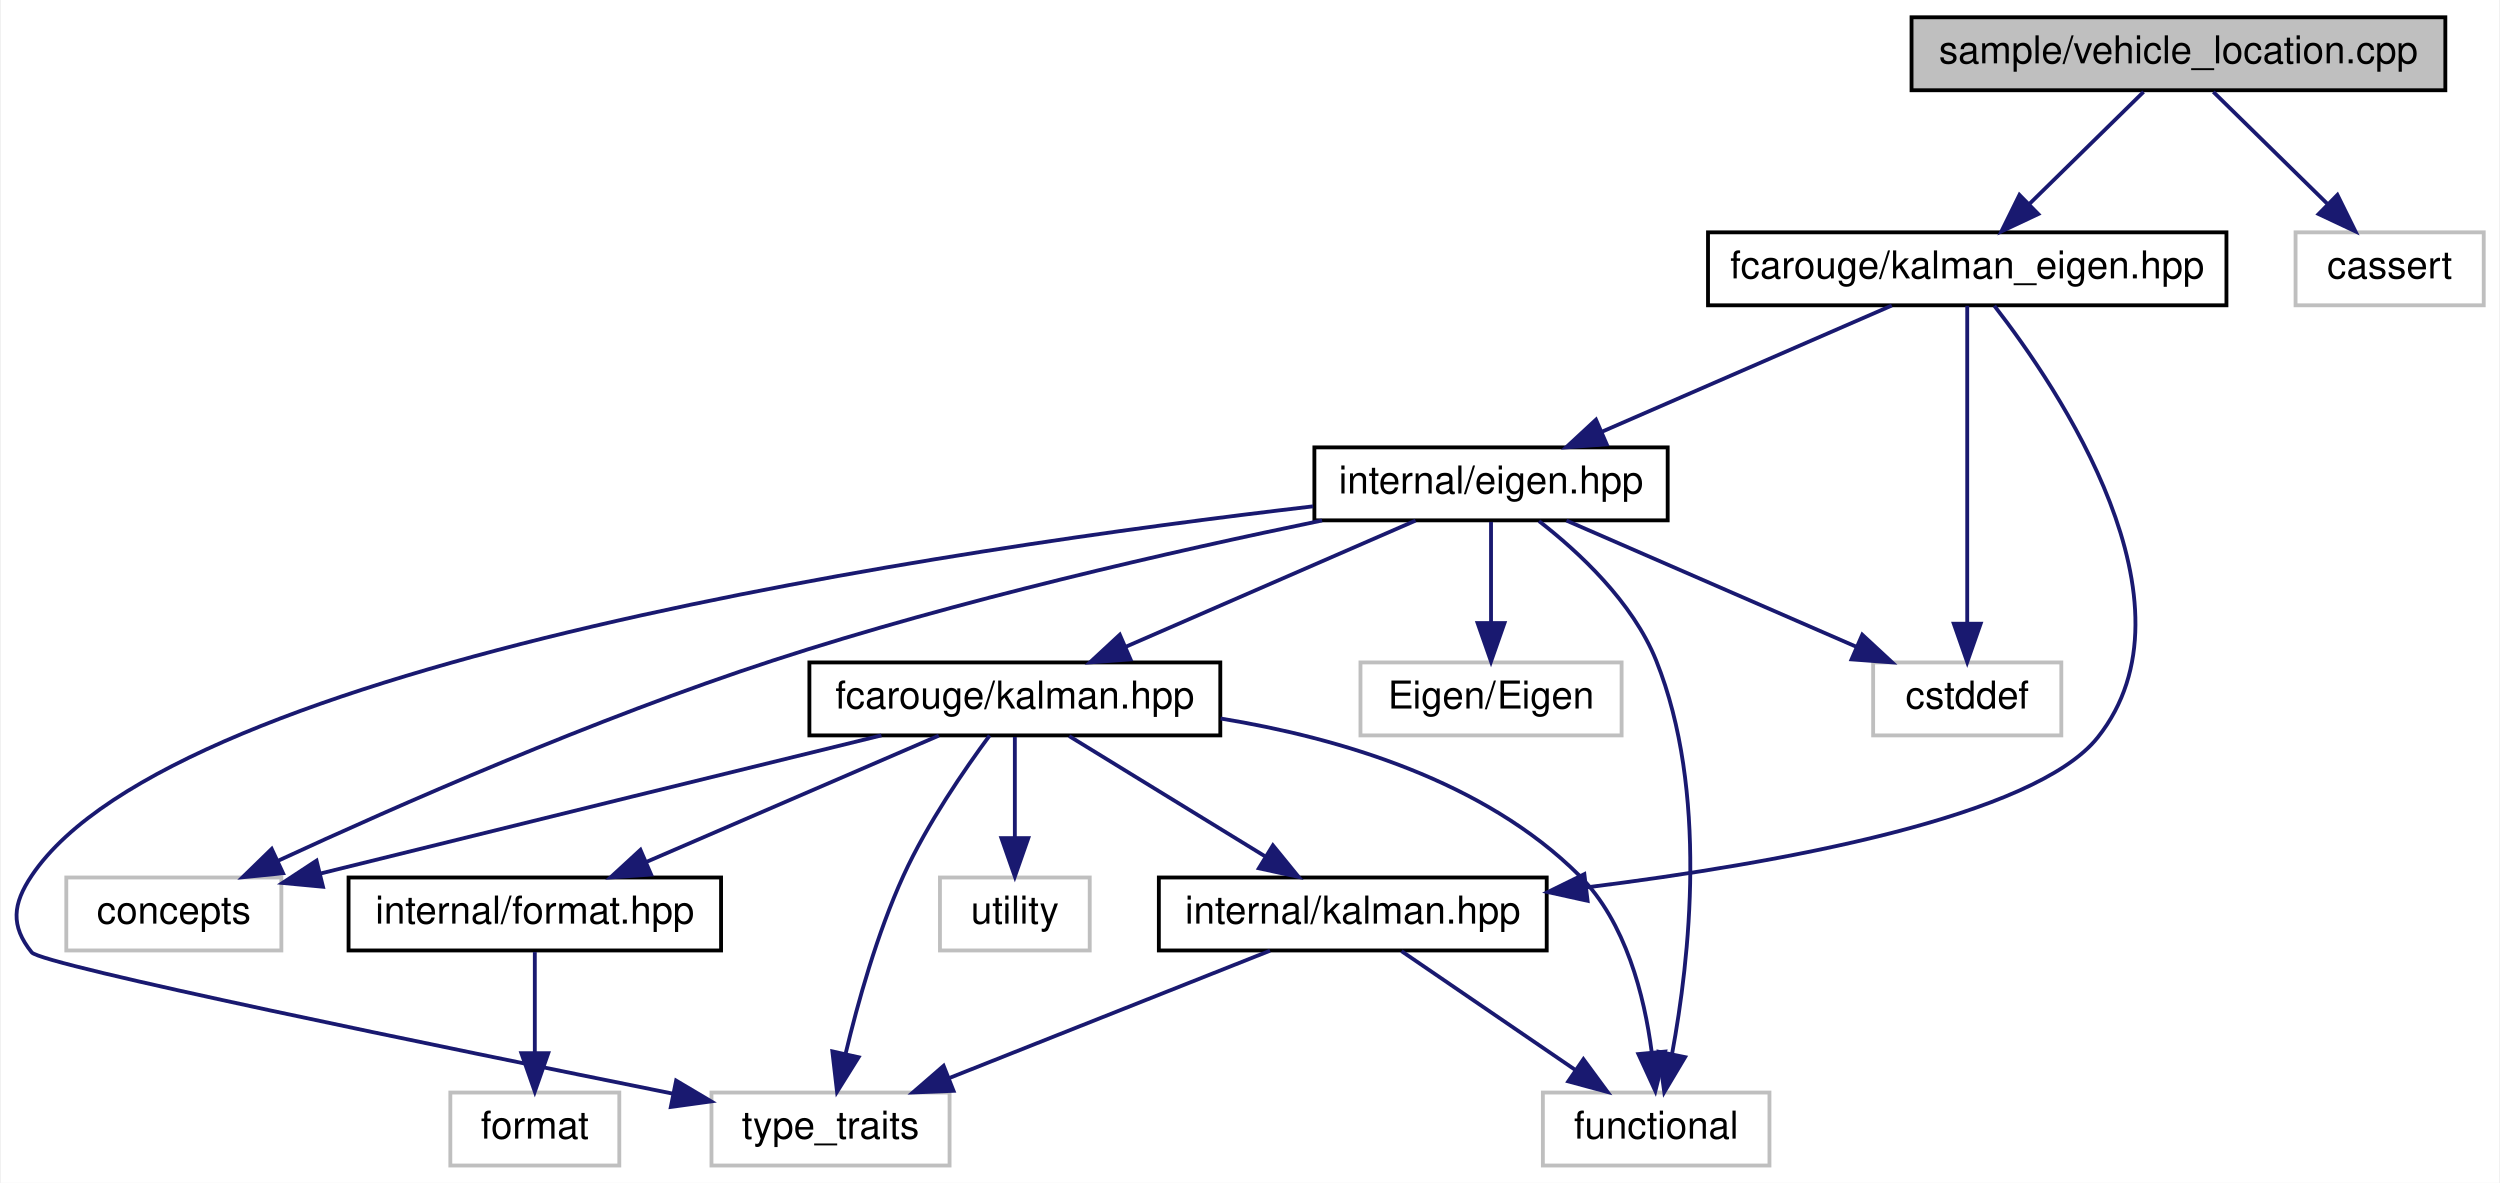
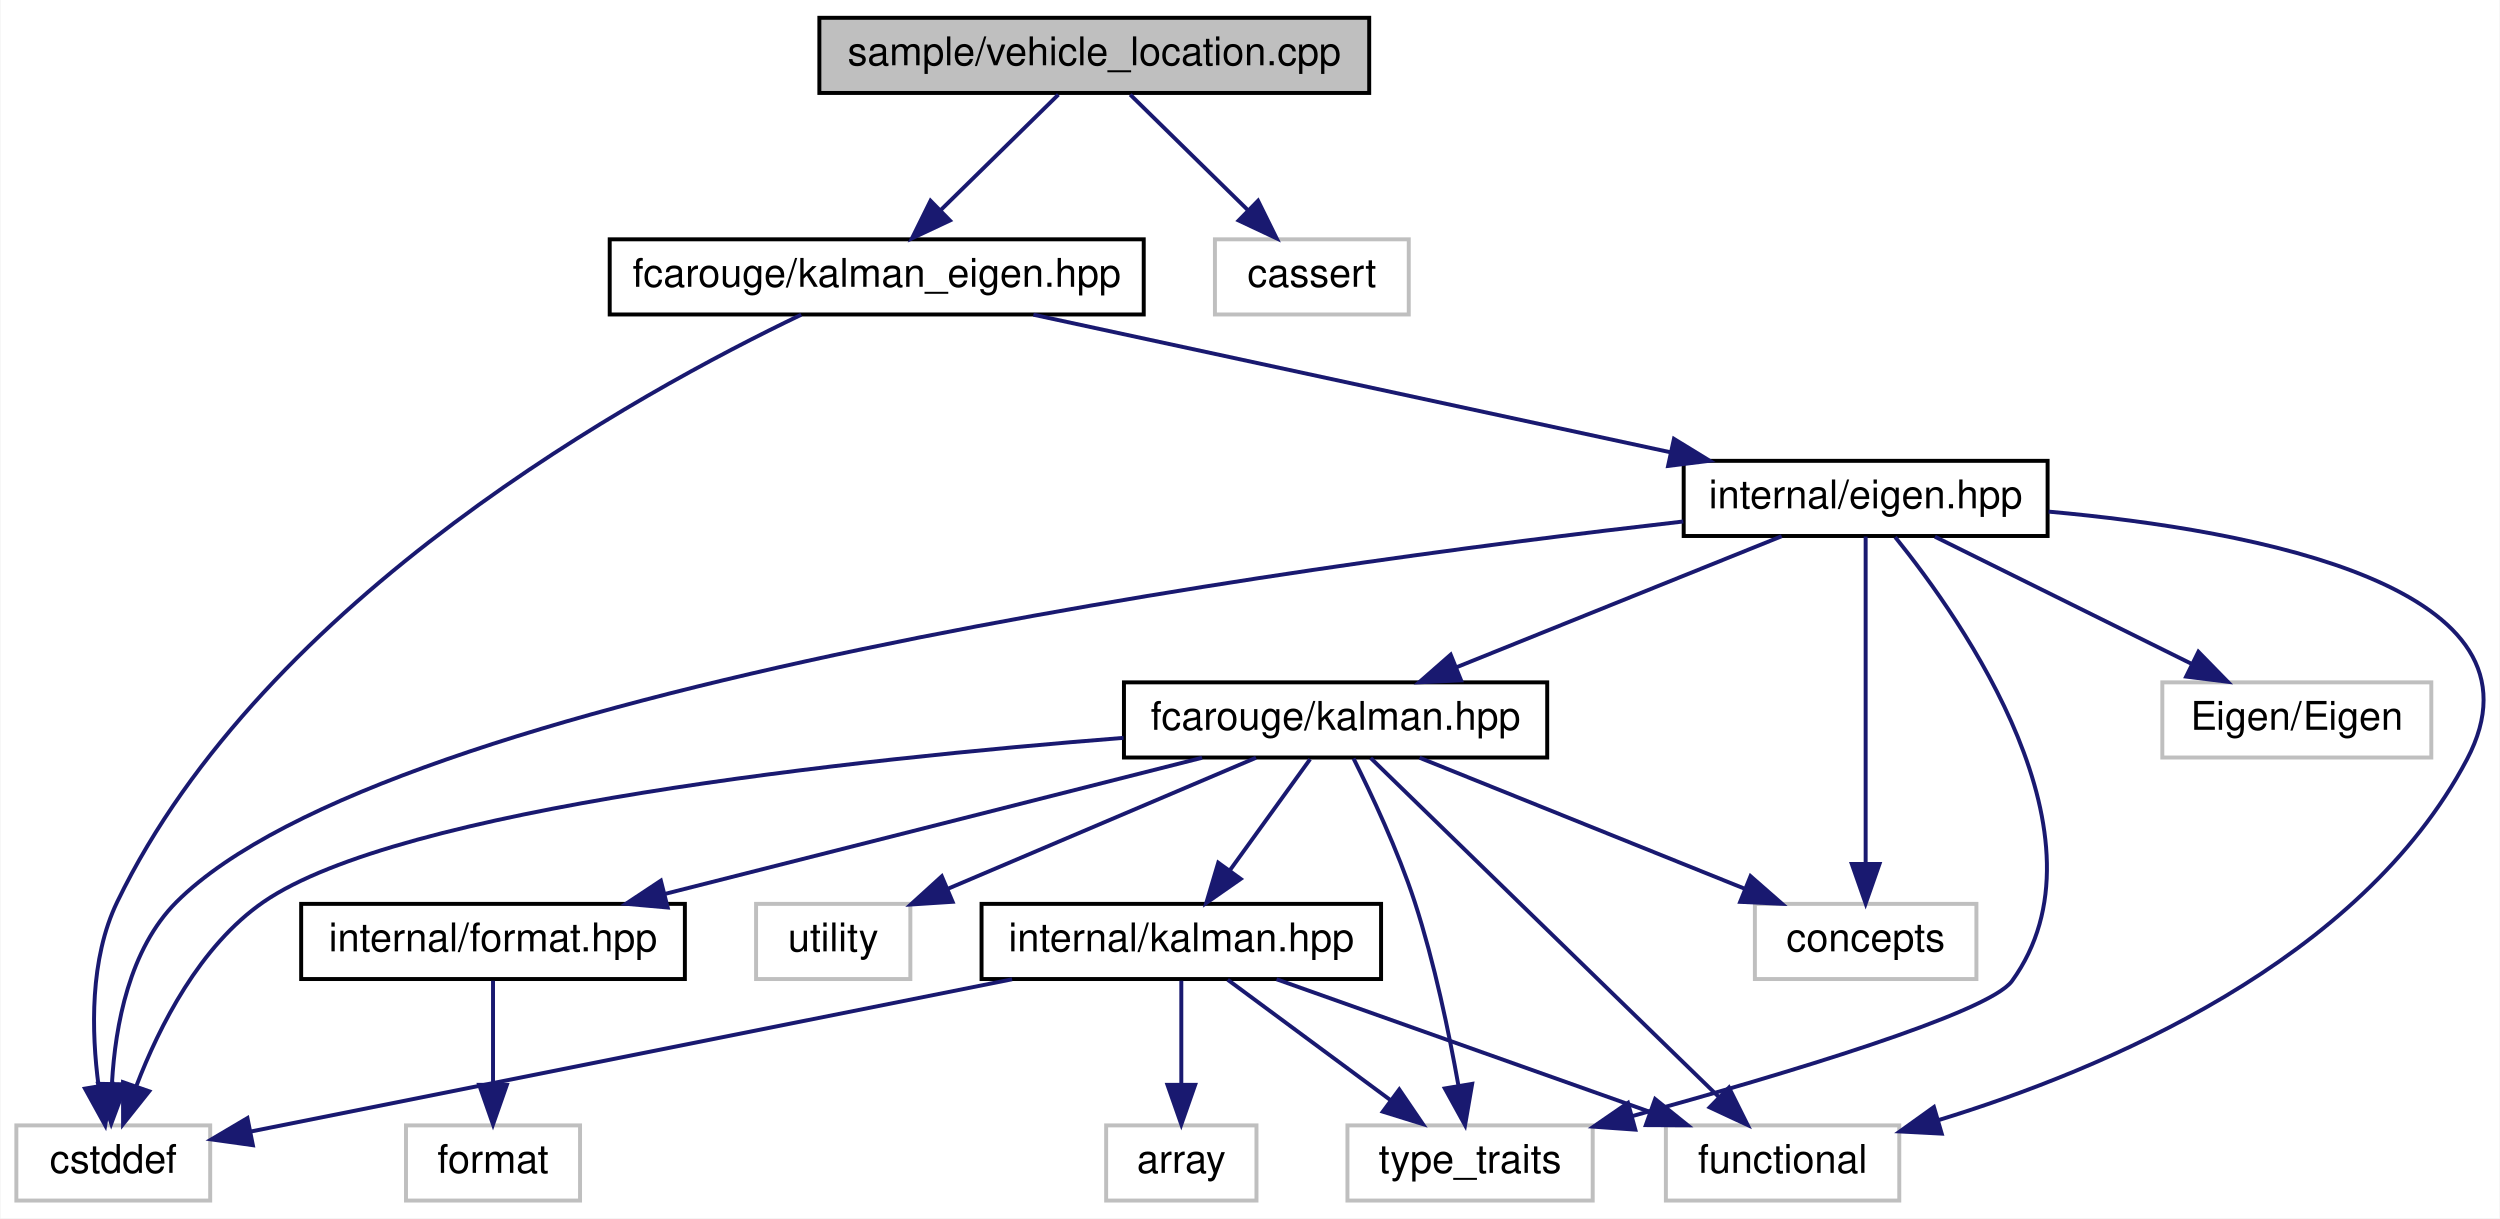
- <svg xmlns="http://www.w3.org/2000/svg" xmlns:xlink="http://www.w3.org/1999/xlink" width="651pt" height="308pt" viewBox="0.00 0.00 650.53 308.00">
+ <svg xmlns="http://www.w3.org/2000/svg" xmlns:xlink="http://www.w3.org/1999/xlink" width="632pt" height="308pt" viewBox="0.00 0.00 631.73 308.00">
  <g id="graph0" class="graph" transform="scale(1 1) rotate(0) translate(4 304)">
-     <polygon fill="white" stroke="transparent" points="-4,4 -4,-304 646.53,-304 646.53,4 -4,4" />
+     <polygon fill="white" stroke="transparent" points="-4,4 -4,-304 627.73,-304 627.73,4 -4,4" />
    <g id="node1" class="node">
      <g id="a_node1">
        <a xlink:title=" ">
-           <polygon fill="#bfbfbf" stroke="black" points="493.53,-280.5 493.53,-299.5 632.53,-299.5 632.53,-280.5 493.53,-280.5" />
-           <text text-anchor="middle" x="563.03" y="-287.5" font-family="Helvetica,sans-Serif" font-size="10.00">sample/vehicle_location.cpp</text>
+           <polygon fill="#bfbfbf" stroke="black" points="203,-280.5 203,-299.5 342,-299.5 342,-280.5 203,-280.5" />
+           <text text-anchor="middle" x="272.5" y="-287.5" font-family="Helvetica,sans-Serif" font-size="10.00">sample/vehicle_location.cpp</text>
        </a>
      </g>
    </g>
    <g id="node2" class="node">
      <g id="a_node2">
        <a xlink:href="kalman__eigen_8hpp.xhtml" target="_top" xlink:title="Kalman operation for Eigen 3 types.">
-           <polygon fill="white" stroke="black" points="440.53,-224.5 440.53,-243.5 575.53,-243.5 575.53,-224.5 440.53,-224.5" />
-           <text text-anchor="middle" x="508.03" y="-231.5" font-family="Helvetica,sans-Serif" font-size="10.00">fcarouge/kalman_eigen.hpp</text>
+           <polygon fill="white" stroke="black" points="150,-224.5 150,-243.5 285,-243.5 285,-224.5 150,-224.5" />
+           <text text-anchor="middle" x="217.5" y="-231.5" font-family="Helvetica,sans-Serif" font-size="10.00">fcarouge/kalman_eigen.hpp</text>
        </a>
      </g>
    </g>
    <g id="edge1" class="edge">
-       <path fill="none" stroke="midnightblue" d="M553.95,-280.08C545.86,-272.14 533.83,-260.34 524.12,-250.8" />
-       <polygon fill="midnightblue" stroke="midnightblue" points="526.53,-248.26 516.94,-243.75 521.63,-253.25 526.53,-248.26" />
+       <path fill="none" stroke="midnightblue" d="M263.42,-280.08C255.33,-272.14 243.3,-260.34 233.59,-250.8" />
+       <polygon fill="midnightblue" stroke="midnightblue" points="236,-248.26 226.41,-243.75 231.1,-253.25 236,-248.26" />
+     </g>
+     <g id="node15" class="node">
+       <g id="a_node15">
+         <a xlink:title=" ">
+           <polygon fill="white" stroke="#bfbfbf" points="303,-224.5 303,-243.5 352,-243.5 352,-224.5 303,-224.5" />
+           <text text-anchor="middle" x="327.5" y="-231.5" font-family="Helvetica,sans-Serif" font-size="10.00">cassert</text>
+         </a>
+       </g>
+     </g>
+     <g id="edge22" class="edge">
+       <path fill="none" stroke="midnightblue" d="M281.58,-280.08C289.67,-272.14 301.7,-260.34 311.41,-250.8" />
+       <polygon fill="midnightblue" stroke="midnightblue" points="313.9,-253.25 318.59,-243.75 309,-248.26 313.9,-253.25" />
+     </g>
+     <g id="node3" class="node">
+       <g id="a_node3">
+         <a xlink:href="eigen_8hpp.xhtml" target="_top" xlink:title=" ">
+           <polygon fill="white" stroke="black" points="421.5,-168.5 421.5,-187.5 513.5,-187.5 513.5,-168.5 421.5,-168.5" />
+           <text text-anchor="middle" x="467.5" y="-175.5" font-family="Helvetica,sans-Serif" font-size="10.00">internal/eigen.hpp</text>
+         </a>
+       </g>
+     </g>
+     <g id="edge2" class="edge">
+       <path fill="none" stroke="midnightblue" d="M257.11,-224.44C300.73,-215.02 370.9,-199.87 418.08,-189.68" />
+       <polygon fill="midnightblue" stroke="midnightblue" points="419.04,-193.05 428.07,-187.52 417.56,-186.21 419.04,-193.05" />
+     </g>
+     <g id="node9" class="node">
+       <g id="a_node9">
+         <a xlink:title=" ">
+           <polygon fill="white" stroke="#bfbfbf" points="0,-0.5 0,-19.5 49,-19.5 49,-0.5 0,-0.5" />
+           <text text-anchor="middle" x="24.5" y="-7.5" font-family="Helvetica,sans-Serif" font-size="10.00">cstddef</text>
+         </a>
+       </g>
+     </g>
+     <g id="edge21" class="edge">
+       <path fill="none" stroke="midnightblue" d="M198.42,-224.44C157.65,-204.96 62.71,-152.95 25.5,-76 18.51,-61.55 18.98,-43.1 20.78,-29.55" />
+       <polygon fill="midnightblue" stroke="midnightblue" points="24.26,-29.96 22.46,-19.52 17.35,-28.8 24.26,-29.96" />
+     </g>
+     <g id="node4" class="node">
+       <g id="a_node4">
+         <a xlink:href="kalman_8hpp.xhtml" target="_top" xlink:title="The main Kalman filter class.">
+           <polygon fill="white" stroke="black" points="280,-112.5 280,-131.5 387,-131.5 387,-112.5 280,-112.5" />
+           <text text-anchor="middle" x="333.5" y="-119.5" font-family="Helvetica,sans-Serif" font-size="10.00">fcarouge/kalman.hpp</text>
+         </a>
+       </g>
+     </g>
+     <g id="edge3" class="edge">
+       <path fill="none" stroke="midnightblue" d="M446.27,-168.44C424.12,-159.52 389.18,-145.44 364.06,-135.32" />
+       <polygon fill="midnightblue" stroke="midnightblue" points="365.22,-132.01 354.63,-131.52 362.6,-138.5 365.22,-132.01" />
+     </g>
+     <g id="edge18" class="edge">
+       <path fill="none" stroke="midnightblue" d="M421.4,-172.17C322.42,-160.87 94.16,-129.53 40.5,-76 28.55,-64.08 25.01,-44.78 24.18,-30.3" />
+       <polygon fill="midnightblue" stroke="midnightblue" points="27.68,-29.88 23.99,-19.95 20.68,-30.01 27.68,-29.88" />
+     </g>
+     <g id="node10" class="node">
+       <g id="a_node10">
+         <a xlink:title=" ">
+           <polygon fill="white" stroke="#bfbfbf" points="417,-0.5 417,-19.5 476,-19.5 476,-0.5 417,-0.5" />
+           <text text-anchor="middle" x="446.5" y="-7.5" font-family="Helvetica,sans-Serif" font-size="10.00">functional</text>
+         </a>
+       </g>
+     </g>
+     <g id="edge19" class="edge">
+       <path fill="none" stroke="midnightblue" d="M513.76,-174.66C566.46,-169.91 642.48,-155.53 619.5,-112 592.59,-61.04 528.03,-33.73 485.83,-20.81" />
+       <polygon fill="midnightblue" stroke="midnightblue" points="486.73,-17.42 476.15,-17.97 484.76,-24.14 486.73,-17.42" />
+     </g>
+     <g id="node11" class="node">
+       <g id="a_node11">
+         <a xlink:title=" ">
+           <polygon fill="white" stroke="#bfbfbf" points="336.5,-0.5 336.5,-19.5 398.5,-19.5 398.5,-0.5 336.5,-0.5" />
+           <text text-anchor="middle" x="367.5" y="-7.5" font-family="Helvetica,sans-Serif" font-size="10.00">type_traits</text>
+         </a>
+       </g>
+     </g>
+     <g id="edge20" class="edge">
+       <path fill="none" stroke="midnightblue" d="M474.96,-168.23C492.06,-147.04 530.65,-92.12 504.5,-56 498.64,-47.9 446.76,-32.39 408.57,-21.87" />
+       <polygon fill="midnightblue" stroke="midnightblue" points="409.27,-18.43 398.7,-19.18 407.42,-25.19 409.27,-18.43" />
+     </g>
+     <g id="node12" class="node">
+       <g id="a_node12">
+         <a xlink:title=" ">
+           <polygon fill="white" stroke="#bfbfbf" points="439.5,-56.5 439.5,-75.5 495.5,-75.5 495.5,-56.5 439.5,-56.5" />
+           <text text-anchor="middle" x="467.5" y="-63.5" font-family="Helvetica,sans-Serif" font-size="10.00">concepts</text>
+         </a>
+       </g>
+     </g>
+     <g id="edge17" class="edge">
+       <path fill="none" stroke="midnightblue" d="M467.5,-168.37C467.5,-150.62 467.5,-109.67 467.5,-85.6" />
+       <polygon fill="midnightblue" stroke="midnightblue" points="471,-85.59 467.5,-75.59 464,-85.59 471,-85.59" />
    </g>
    <g id="node14" class="node">
      <g id="a_node14">
        <a xlink:title=" ">
-           <polygon fill="white" stroke="#bfbfbf" points="593.53,-224.5 593.53,-243.5 642.53,-243.5 642.53,-224.5 593.53,-224.5" />
-           <text text-anchor="middle" x="618.03" y="-231.5" font-family="Helvetica,sans-Serif" font-size="10.00">cassert</text>
-         </a>
-       </g>
-     </g>
-     <g id="edge20" class="edge">
-       <path fill="none" stroke="midnightblue" d="M572.11,-280.08C580.2,-272.14 592.23,-260.34 601.94,-250.8" />
-       <polygon fill="midnightblue" stroke="midnightblue" points="604.43,-253.25 609.12,-243.75 599.53,-248.26 604.43,-253.25" />
-     </g>
-     <g id="node3" class="node">
-       <g id="a_node3">
-         <a xlink:href="eigen_8hpp.xhtml" target="_top" xlink:title="Kalman operation for Eigen 3 types.">
-           <polygon fill="white" stroke="black" points="338.03,-168.5 338.03,-187.5 430.03,-187.5 430.03,-168.5 338.03,-168.5" />
-           <text text-anchor="middle" x="384.03" y="-175.5" font-family="Helvetica,sans-Serif" font-size="10.00">internal/eigen.hpp</text>
-         </a>
-       </g>
-     </g>
-     <g id="edge2" class="edge">
-       <path fill="none" stroke="midnightblue" d="M488.38,-224.44C468.07,-215.6 436.13,-201.69 412.93,-191.59" />
-       <polygon fill="midnightblue" stroke="midnightblue" points="414.15,-188.3 403.59,-187.52 411.36,-194.72 414.15,-188.3" />
+           <polygon fill="white" stroke="#bfbfbf" points="542.5,-112.5 542.5,-131.5 610.5,-131.5 610.5,-112.5 542.5,-112.5" />
+           <text text-anchor="middle" x="576.5" y="-119.5" font-family="Helvetica,sans-Serif" font-size="10.00">Eigen/Eigen</text>
+         </a>
+       </g>
+     </g>
+     <g id="edge16" class="edge">
+       <path fill="none" stroke="midnightblue" d="M485.01,-168.32C502.57,-159.62 529.83,-146.12 550.03,-136.11" />
+       <polygon fill="midnightblue" stroke="midnightblue" points="551.62,-139.23 559.03,-131.65 548.52,-132.96 551.62,-139.23" />
+     </g>
+     <g id="node5" class="node">
+       <g id="a_node5">
+         <a xlink:href="format_8hpp.xhtml" target="_top" xlink:title=" ">
+           <polygon fill="white" stroke="black" points="72,-56.5 72,-75.5 169,-75.5 169,-56.5 72,-56.5" />
+           <text text-anchor="middle" x="120.5" y="-63.5" font-family="Helvetica,sans-Serif" font-size="10.00">internal/format.hpp</text>
+         </a>
+       </g>
+     </g>
+     <g id="edge4" class="edge">
+       <path fill="none" stroke="midnightblue" d="M299.75,-112.44C262.98,-103.12 204.05,-88.18 163.88,-78" />
+       <polygon fill="midnightblue" stroke="midnightblue" points="164.65,-74.58 154.09,-75.52 162.93,-81.37 164.65,-74.58" />
    </g>
    <g id="node7" class="node">
      <g id="a_node7">
        <a xlink:href="internal_2kalman_8hpp.xhtml" target="_top" xlink:title=" ">
-           <polygon fill="white" stroke="black" points="297.53,-56.5 297.53,-75.5 398.53,-75.5 398.53,-56.5 297.53,-56.5" />
-           <text text-anchor="middle" x="348.03" y="-63.5" font-family="Helvetica,sans-Serif" font-size="10.00">internal/kalman.hpp</text>
-         </a>
-       </g>
-     </g>
-     <g id="edge18" class="edge">
-       <path fill="none" stroke="midnightblue" d="M515.1,-224.36C531.69,-202.99 569.72,-146.85 542.03,-112 525.58,-91.3 459.53,-79.27 409.02,-72.94" />
-       <polygon fill="midnightblue" stroke="midnightblue" points="409.17,-69.43 398.82,-71.71 408.33,-76.38 409.17,-69.43" />
+           <polygon fill="white" stroke="black" points="244,-56.5 244,-75.5 345,-75.5 345,-56.5 244,-56.5" />
+           <text text-anchor="middle" x="294.5" y="-63.5" font-family="Helvetica,sans-Serif" font-size="10.00">internal/kalman.hpp</text>
+         </a>
+       </g>
+     </g>
+     <g id="edge6" class="edge">
+       <path fill="none" stroke="midnightblue" d="M327.06,-112.08C321.55,-104.46 313.47,-93.26 306.74,-83.94" />
+       <polygon fill="midnightblue" stroke="midnightblue" points="309.51,-81.81 300.82,-75.75 303.84,-85.91 309.51,-81.81" />
+     </g>
+     <g id="edge12" class="edge">
+       <path fill="none" stroke="midnightblue" d="M279.89,-117.47C211.21,-112.04 96.92,-99.71 62.5,-76 46.39,-64.9 36.13,-44.56 30.38,-29.58" />
+       <polygon fill="midnightblue" stroke="midnightblue" points="33.58,-28.12 26.98,-19.83 26.97,-30.42 33.58,-28.12" />
+     </g>
+     <g id="edge13" class="edge">
+       <path fill="none" stroke="midnightblue" d="M342.37,-112.37C361.35,-93.89 406.14,-50.29 430.33,-26.74" />
+       <polygon fill="midnightblue" stroke="midnightblue" points="432.95,-29.07 437.67,-19.59 428.07,-24.06 432.95,-29.07" />
+     </g>
+     <g id="edge14" class="edge">
+       <path fill="none" stroke="midnightblue" d="M338.04,-112.25C342.51,-103.33 349.26,-89.01 353.5,-76 358.48,-60.72 362.19,-42.84 364.53,-29.7" />
+       <polygon fill="midnightblue" stroke="midnightblue" points="368.03,-30 366.23,-19.56 361.12,-28.84 368.03,-30" />
+     </g>
+     <g id="edge11" class="edge">
+       <path fill="none" stroke="midnightblue" d="M354.73,-112.44C376.88,-103.52 411.82,-89.44 436.94,-79.32" />
+       <polygon fill="midnightblue" stroke="midnightblue" points="438.4,-82.5 446.37,-75.52 435.78,-76.01 438.4,-82.5" />
    </g>
    <g id="node13" class="node">
      <g id="a_node13">
        <a xlink:title=" ">
-           <polygon fill="white" stroke="#bfbfbf" points="483.53,-112.5 483.53,-131.5 532.53,-131.5 532.53,-112.5 483.53,-112.5" />
-           <text text-anchor="middle" x="508.03" y="-119.5" font-family="Helvetica,sans-Serif" font-size="10.00">cstddef</text>
-         </a>
-       </g>
-     </g>
-     <g id="edge19" class="edge">
-       <path fill="none" stroke="midnightblue" d="M508.03,-224.37C508.03,-206.62 508.03,-165.67 508.03,-141.6" />
-       <polygon fill="midnightblue" stroke="midnightblue" points="511.53,-141.59 508.03,-131.59 504.53,-141.59 511.53,-141.59" />
-     </g>
-     <g id="node4" class="node">
-       <g id="a_node4">
-         <a xlink:href="kalman_8hpp.xhtml" target="_top" xlink:title="The main Kalman filter class.">
-           <polygon fill="white" stroke="black" points="206.53,-112.5 206.53,-131.5 313.53,-131.5 313.53,-112.5 206.53,-112.5" />
-           <text text-anchor="middle" x="260.03" y="-119.5" font-family="Helvetica,sans-Serif" font-size="10.00">fcarouge/kalman.hpp</text>
-         </a>
-       </g>
-     </g>
-     <g id="edge3" class="edge">
-       <path fill="none" stroke="midnightblue" d="M364.38,-168.44C344.07,-159.6 312.13,-145.69 288.93,-135.59" />
-       <polygon fill="midnightblue" stroke="midnightblue" points="290.15,-132.3 279.59,-131.52 287.36,-138.72 290.15,-132.3" />
+           <polygon fill="white" stroke="#bfbfbf" points="187,-56.5 187,-75.5 226,-75.5 226,-56.5 187,-56.5" />
+           <text text-anchor="middle" x="206.5" y="-63.5" font-family="Helvetica,sans-Serif" font-size="10.00">utility</text>
+         </a>
+       </g>
+     </g>
+     <g id="edge15" class="edge">
+       <path fill="none" stroke="midnightblue" d="M313.38,-112.44C292.35,-103.5 259.18,-89.4 235.37,-79.27" />
+       <polygon fill="midnightblue" stroke="midnightblue" points="236.68,-76.03 226.11,-75.34 233.95,-82.47 236.68,-76.03" />
+     </g>
+     <g id="node6" class="node">
+       <g id="a_node6">
+         <a xlink:title=" ">
+           <polygon fill="white" stroke="#bfbfbf" points="98.5,-0.5 98.5,-19.5 142.5,-19.5 142.5,-0.5 98.5,-0.5" />
+           <text text-anchor="middle" x="120.5" y="-7.5" font-family="Helvetica,sans-Serif" font-size="10.00">format</text>
+         </a>
+       </g>
+     </g>
+     <g id="edge5" class="edge">
+       <path fill="none" stroke="midnightblue" d="M120.5,-56.08C120.5,-49.01 120.5,-38.86 120.5,-29.99" />
+       <polygon fill="midnightblue" stroke="midnightblue" points="124,-29.75 120.5,-19.75 117,-29.75 124,-29.75" />
    </g>
    <g id="node8" class="node">
      <g id="a_node8">
        <a xlink:title=" ">
-           <polygon fill="white" stroke="#bfbfbf" points="397.53,-0.5 397.53,-19.5 456.53,-19.5 456.53,-0.5 397.53,-0.5" />
-           <text text-anchor="middle" x="427.03" y="-7.5" font-family="Helvetica,sans-Serif" font-size="10.00">functional</text>
-         </a>
-       </g>
-     </g>
-     <g id="edge16" class="edge">
-       <path fill="none" stroke="midnightblue" d="M396.53,-168.3C406.9,-160.25 420.92,-147.24 427.03,-132 440.66,-98 435.72,-54.17 431.19,-29.69" />
-       <polygon fill="midnightblue" stroke="midnightblue" points="434.56,-28.72 429.14,-19.62 427.7,-30.12 434.56,-28.72" />
-     </g>
-     <g id="node9" class="node">
-       <g id="a_node9">
-         <a xlink:title=" ">
-           <polygon fill="white" stroke="#bfbfbf" points="181.03,-0.5 181.03,-19.5 243.03,-19.5 243.03,-0.5 181.03,-0.5" />
-           <text text-anchor="middle" x="212.03" y="-7.5" font-family="Helvetica,sans-Serif" font-size="10.00">type_traits</text>
-         </a>
-       </g>
-     </g>
-     <g id="edge17" class="edge">
-       <path fill="none" stroke="midnightblue" d="M337.69,-172.15C244.78,-161.31 41.37,-131.61 4.03,-76 -0.93,-68.62 -1.55,-62.92 4.03,-56 6.67,-52.72 111.19,-31.26 171.04,-19.2" />
-       <polygon fill="midnightblue" stroke="midnightblue" points="171.83,-22.61 180.95,-17.2 170.45,-15.75 171.83,-22.61" />
-     </g>
-     <g id="node10" class="node">
-       <g id="a_node10">
-         <a xlink:title=" ">
-           <polygon fill="white" stroke="#bfbfbf" points="13.03,-56.5 13.03,-75.5 69.03,-75.5 69.03,-56.5 13.03,-56.5" />
-           <text text-anchor="middle" x="41.03" y="-63.5" font-family="Helvetica,sans-Serif" font-size="10.00">concepts</text>
-         </a>
-       </g>
-     </g>
-     <g id="edge14" class="edge">
-       <path fill="none" stroke="midnightblue" d="M340.03,-168.47C301.78,-160.57 245.12,-147.7 197.03,-132 150.72,-116.89 98.86,-94.04 68.13,-79.84" />
-       <polygon fill="midnightblue" stroke="midnightblue" points="69.47,-76.61 58.93,-75.56 66.52,-82.95 69.47,-76.61" />
-     </g>
-     <g id="node12" class="node">
-       <g id="a_node12">
-         <a xlink:title=" ">
-           <polygon fill="white" stroke="#bfbfbf" points="350.03,-112.5 350.03,-131.5 418.03,-131.5 418.03,-112.5 350.03,-112.5" />
-           <text text-anchor="middle" x="384.03" y="-119.5" font-family="Helvetica,sans-Serif" font-size="10.00">Eigen/Eigen</text>
-         </a>
-       </g>
-     </g>
-     <g id="edge13" class="edge">
-       <path fill="none" stroke="midnightblue" d="M384.03,-168.08C384.03,-161.01 384.03,-150.86 384.03,-141.99" />
-       <polygon fill="midnightblue" stroke="midnightblue" points="387.53,-141.75 384.03,-131.75 380.53,-141.75 387.53,-141.75" />
-     </g>
-     <g id="edge15" class="edge">
-       <path fill="none" stroke="midnightblue" d="M403.68,-168.44C423.99,-159.6 455.93,-145.69 479.13,-135.59" />
-       <polygon fill="midnightblue" stroke="midnightblue" points="480.7,-138.72 488.47,-131.52 477.91,-132.3 480.7,-138.72" />
-     </g>
-     <g id="node5" class="node">
-       <g id="a_node5">
-         <a xlink:href="format_8hpp.xhtml" target="_top" xlink:title=" ">
-           <polygon fill="white" stroke="black" points="86.53,-56.5 86.53,-75.5 183.53,-75.5 183.53,-56.5 86.53,-56.5" />
-           <text text-anchor="middle" x="135.03" y="-63.5" font-family="Helvetica,sans-Serif" font-size="10.00">internal/format.hpp</text>
-         </a>
-       </g>
-     </g>
-     <g id="edge4" class="edge">
-       <path fill="none" stroke="midnightblue" d="M240.22,-112.44C219.74,-103.6 187.55,-89.69 164.16,-79.59" />
-       <polygon fill="midnightblue" stroke="midnightblue" points="165.31,-76.27 154.74,-75.52 162.54,-82.7 165.31,-76.27" />
-     </g>
-     <g id="edge6" class="edge">
-       <path fill="none" stroke="midnightblue" d="M274.17,-112.32C287.9,-103.9 308.97,-90.97 325.09,-81.07" />
-       <polygon fill="midnightblue" stroke="midnightblue" points="327.23,-83.87 333.93,-75.65 323.57,-77.9 327.23,-83.87" />
+           <polygon fill="white" stroke="#bfbfbf" points="275.5,-0.5 275.5,-19.5 313.5,-19.5 313.5,-0.5 275.5,-0.5" />
+           <text text-anchor="middle" x="294.5" y="-7.5" font-family="Helvetica,sans-Serif" font-size="10.00">array</text>
+         </a>
+       </g>
+     </g>
+     <g id="edge7" class="edge">
+       <path fill="none" stroke="midnightblue" d="M294.5,-56.08C294.5,-49.01 294.5,-38.86 294.5,-29.99" />
+       <polygon fill="midnightblue" stroke="midnightblue" points="298,-29.75 294.5,-19.75 291,-29.75 298,-29.75" />
+     </g>
+     <g id="edge8" class="edge">
+       <path fill="none" stroke="midnightblue" d="M251.72,-56.44C198.41,-45.78 108.36,-27.77 59.15,-17.93" />
+       <polygon fill="midnightblue" stroke="midnightblue" points="59.79,-14.49 49.3,-15.96 58.42,-21.35 59.79,-14.49" />
+     </g>
+     <g id="edge9" class="edge">
+       <path fill="none" stroke="midnightblue" d="M318.58,-56.44C344.04,-47.4 384.39,-33.06 412.96,-22.92" />
+       <polygon fill="midnightblue" stroke="midnightblue" points="414.28,-26.16 422.53,-19.52 411.93,-19.57 414.28,-26.16" />
    </g>
    <g id="edge10" class="edge">
-       <path fill="none" stroke="midnightblue" d="M313.61,-116.9C344.67,-111.82 382.38,-100.61 407.03,-76 419.16,-63.89 423.96,-44.61 425.85,-30.18" />
-       <polygon fill="midnightblue" stroke="midnightblue" points="429.37,-30.17 426.82,-19.89 422.4,-29.52 429.37,-30.17" />
-     </g>
-     <g id="edge11" class="edge">
-       <path fill="none" stroke="midnightblue" d="M253.46,-112.47C246.99,-103.72 237.21,-89.53 231.03,-76 224.16,-60.96 219.11,-42.83 215.94,-29.54" />
-       <polygon fill="midnightblue" stroke="midnightblue" points="219.34,-28.69 213.73,-19.7 212.51,-30.22 219.34,-28.69" />
-     </g>
-     <g id="edge9" class="edge">
-       <path fill="none" stroke="midnightblue" d="M225.28,-112.5C190.47,-103.97 135.11,-90.38 79.06,-76.5" />
-       <polygon fill="midnightblue" stroke="midnightblue" points="79.87,-73.09 69.33,-74.08 78.19,-79.89 79.87,-73.09" />
-     </g>
-     <g id="node11" class="node">
-       <g id="a_node11">
-         <a xlink:title=" ">
-           <polygon fill="white" stroke="#bfbfbf" points="240.53,-56.5 240.53,-75.5 279.53,-75.5 279.53,-56.5 240.53,-56.5" />
-           <text text-anchor="middle" x="260.03" y="-63.5" font-family="Helvetica,sans-Serif" font-size="10.00">utility</text>
-         </a>
-       </g>
-     </g>
-     <g id="edge12" class="edge">
-       <path fill="none" stroke="midnightblue" d="M260.03,-112.08C260.03,-105.01 260.03,-94.86 260.03,-85.99" />
-       <polygon fill="midnightblue" stroke="midnightblue" points="263.53,-85.75 260.03,-75.75 256.53,-85.75 263.53,-85.75" />
-     </g>
-     <g id="node6" class="node">
-       <g id="a_node6">
-         <a xlink:title=" ">
-           <polygon fill="white" stroke="#bfbfbf" points="113.03,-0.5 113.03,-19.5 157.03,-19.5 157.03,-0.5 113.03,-0.5" />
-           <text text-anchor="middle" x="135.03" y="-7.5" font-family="Helvetica,sans-Serif" font-size="10.00">format</text>
-         </a>
-       </g>
-     </g>
-     <g id="edge5" class="edge">
-       <path fill="none" stroke="midnightblue" d="M135.03,-56.08C135.03,-49.01 135.03,-38.86 135.03,-29.99" />
-       <polygon fill="midnightblue" stroke="midnightblue" points="138.53,-29.75 135.03,-19.75 131.53,-29.75 138.53,-29.75" />
-     </g>
-     <g id="edge7" class="edge">
-       <path fill="none" stroke="midnightblue" d="M360.72,-56.32C372.93,-47.98 391.61,-35.21 406.03,-25.35" />
-       <polygon fill="midnightblue" stroke="midnightblue" points="408.09,-28.19 414.37,-19.65 404.14,-22.41 408.09,-28.19" />
-     </g>
-     <g id="edge8" class="edge">
-       <path fill="none" stroke="midnightblue" d="M326.48,-56.44C304,-47.52 268.54,-33.44 243.05,-23.32" />
-       <polygon fill="midnightblue" stroke="midnightblue" points="244.06,-19.95 233.48,-19.52 241.48,-26.46 244.06,-19.95" />
+       <path fill="none" stroke="midnightblue" d="M306.23,-56.32C317.34,-48.11 334.24,-35.6 347.48,-25.81" />
+       <polygon fill="midnightblue" stroke="midnightblue" points="349.6,-28.59 355.56,-19.83 345.44,-22.97 349.6,-28.59" />
    </g>
  </g>
</svg>
